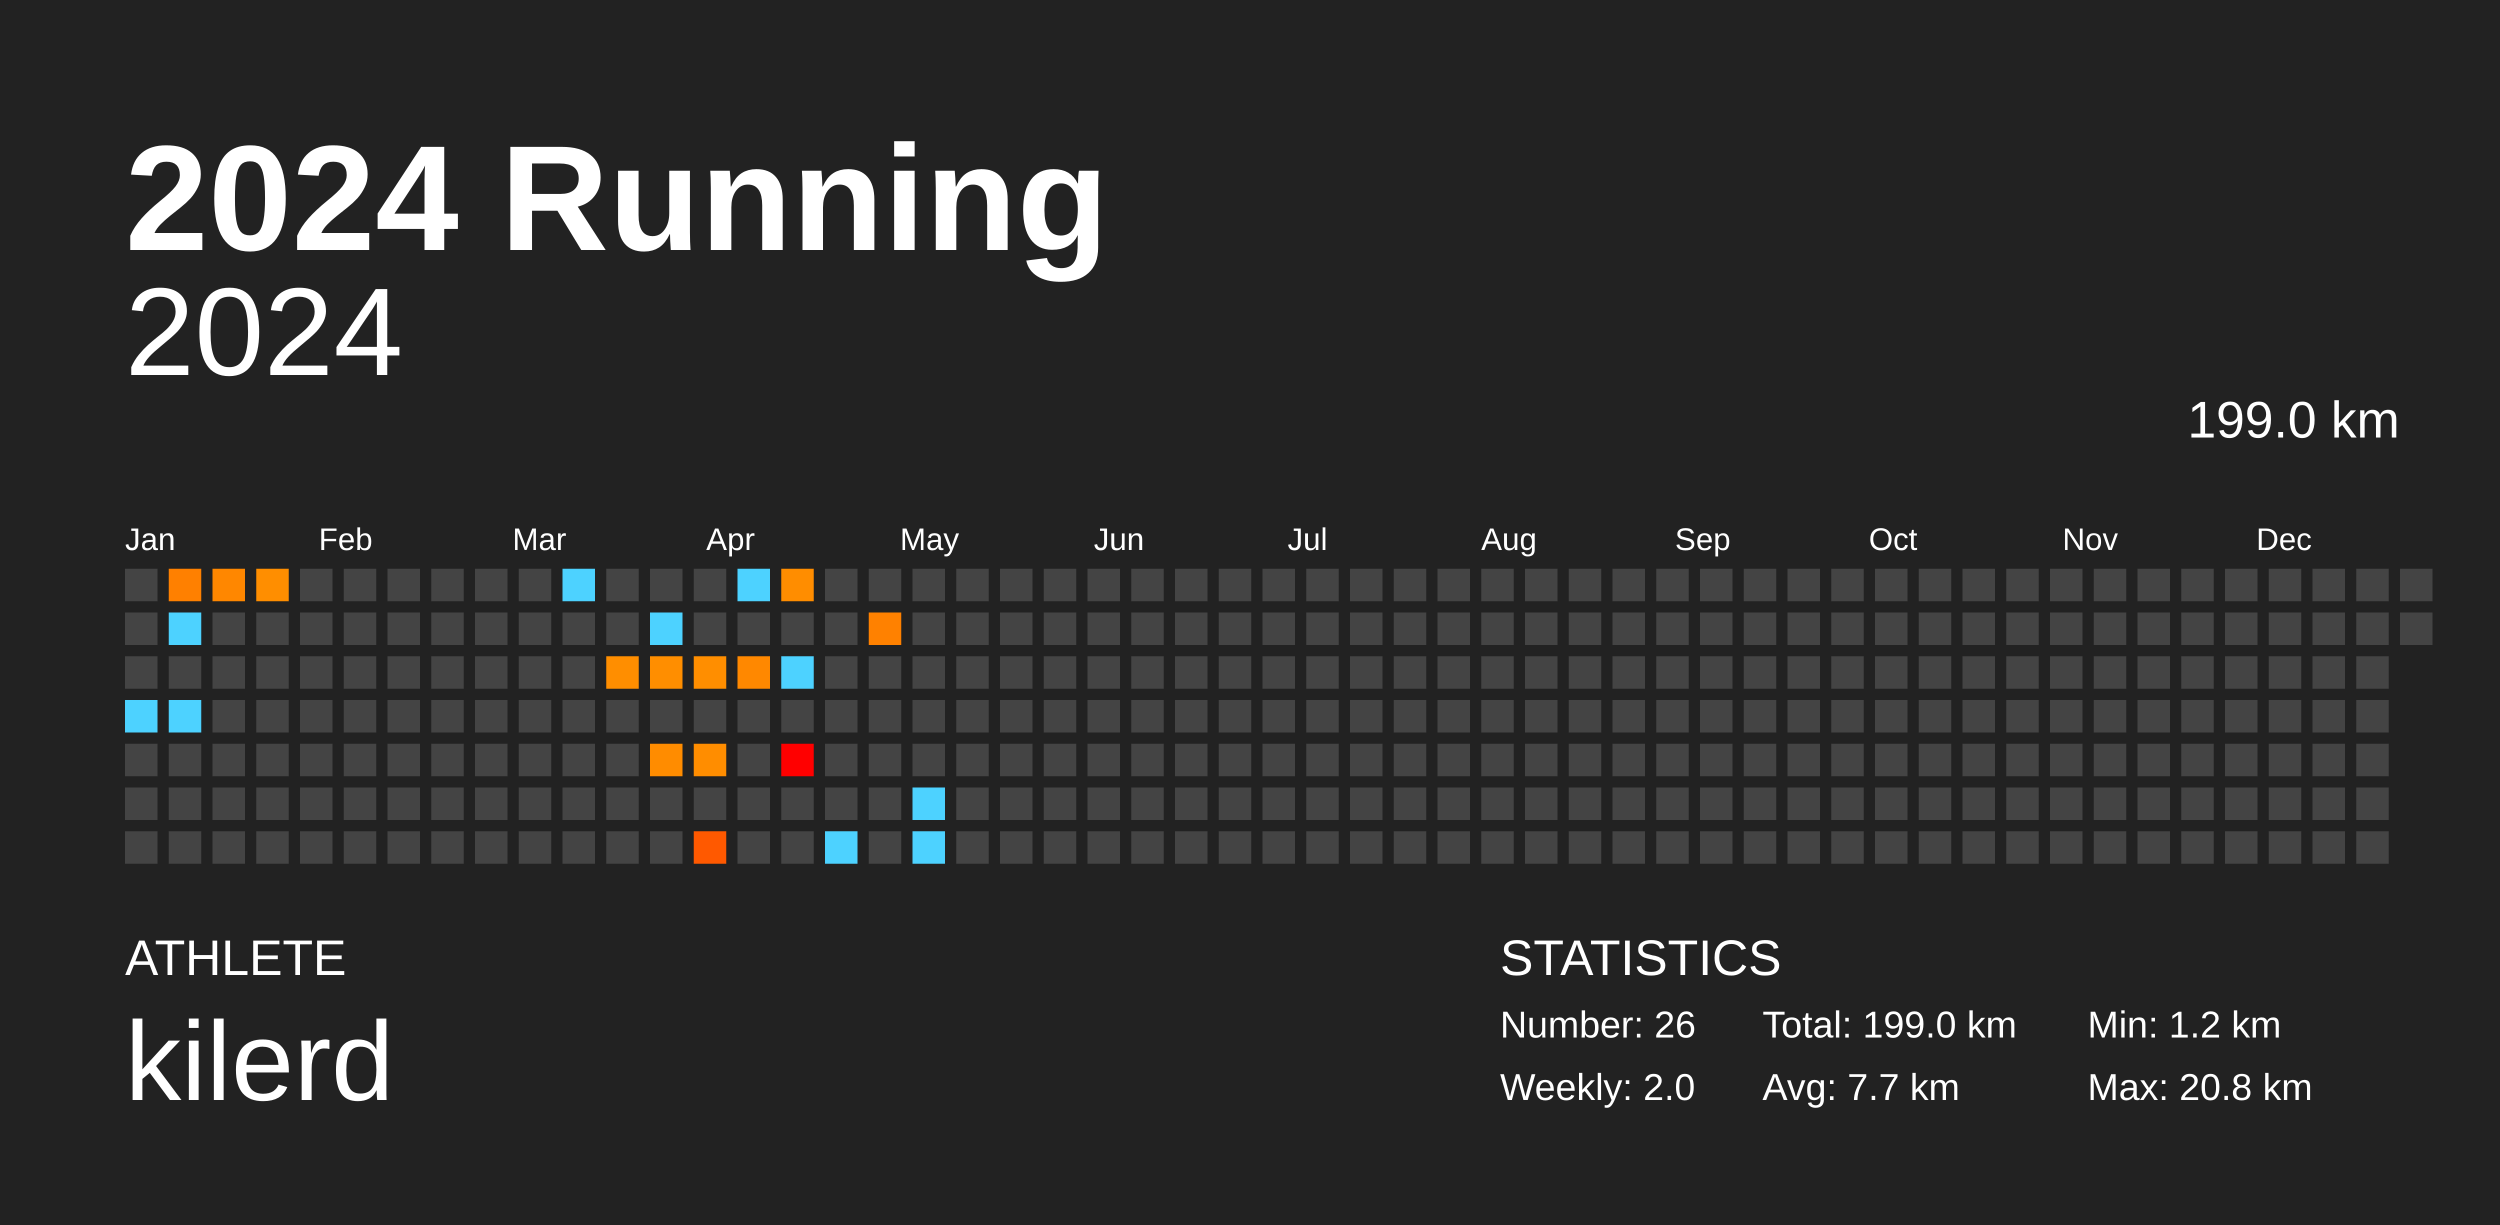
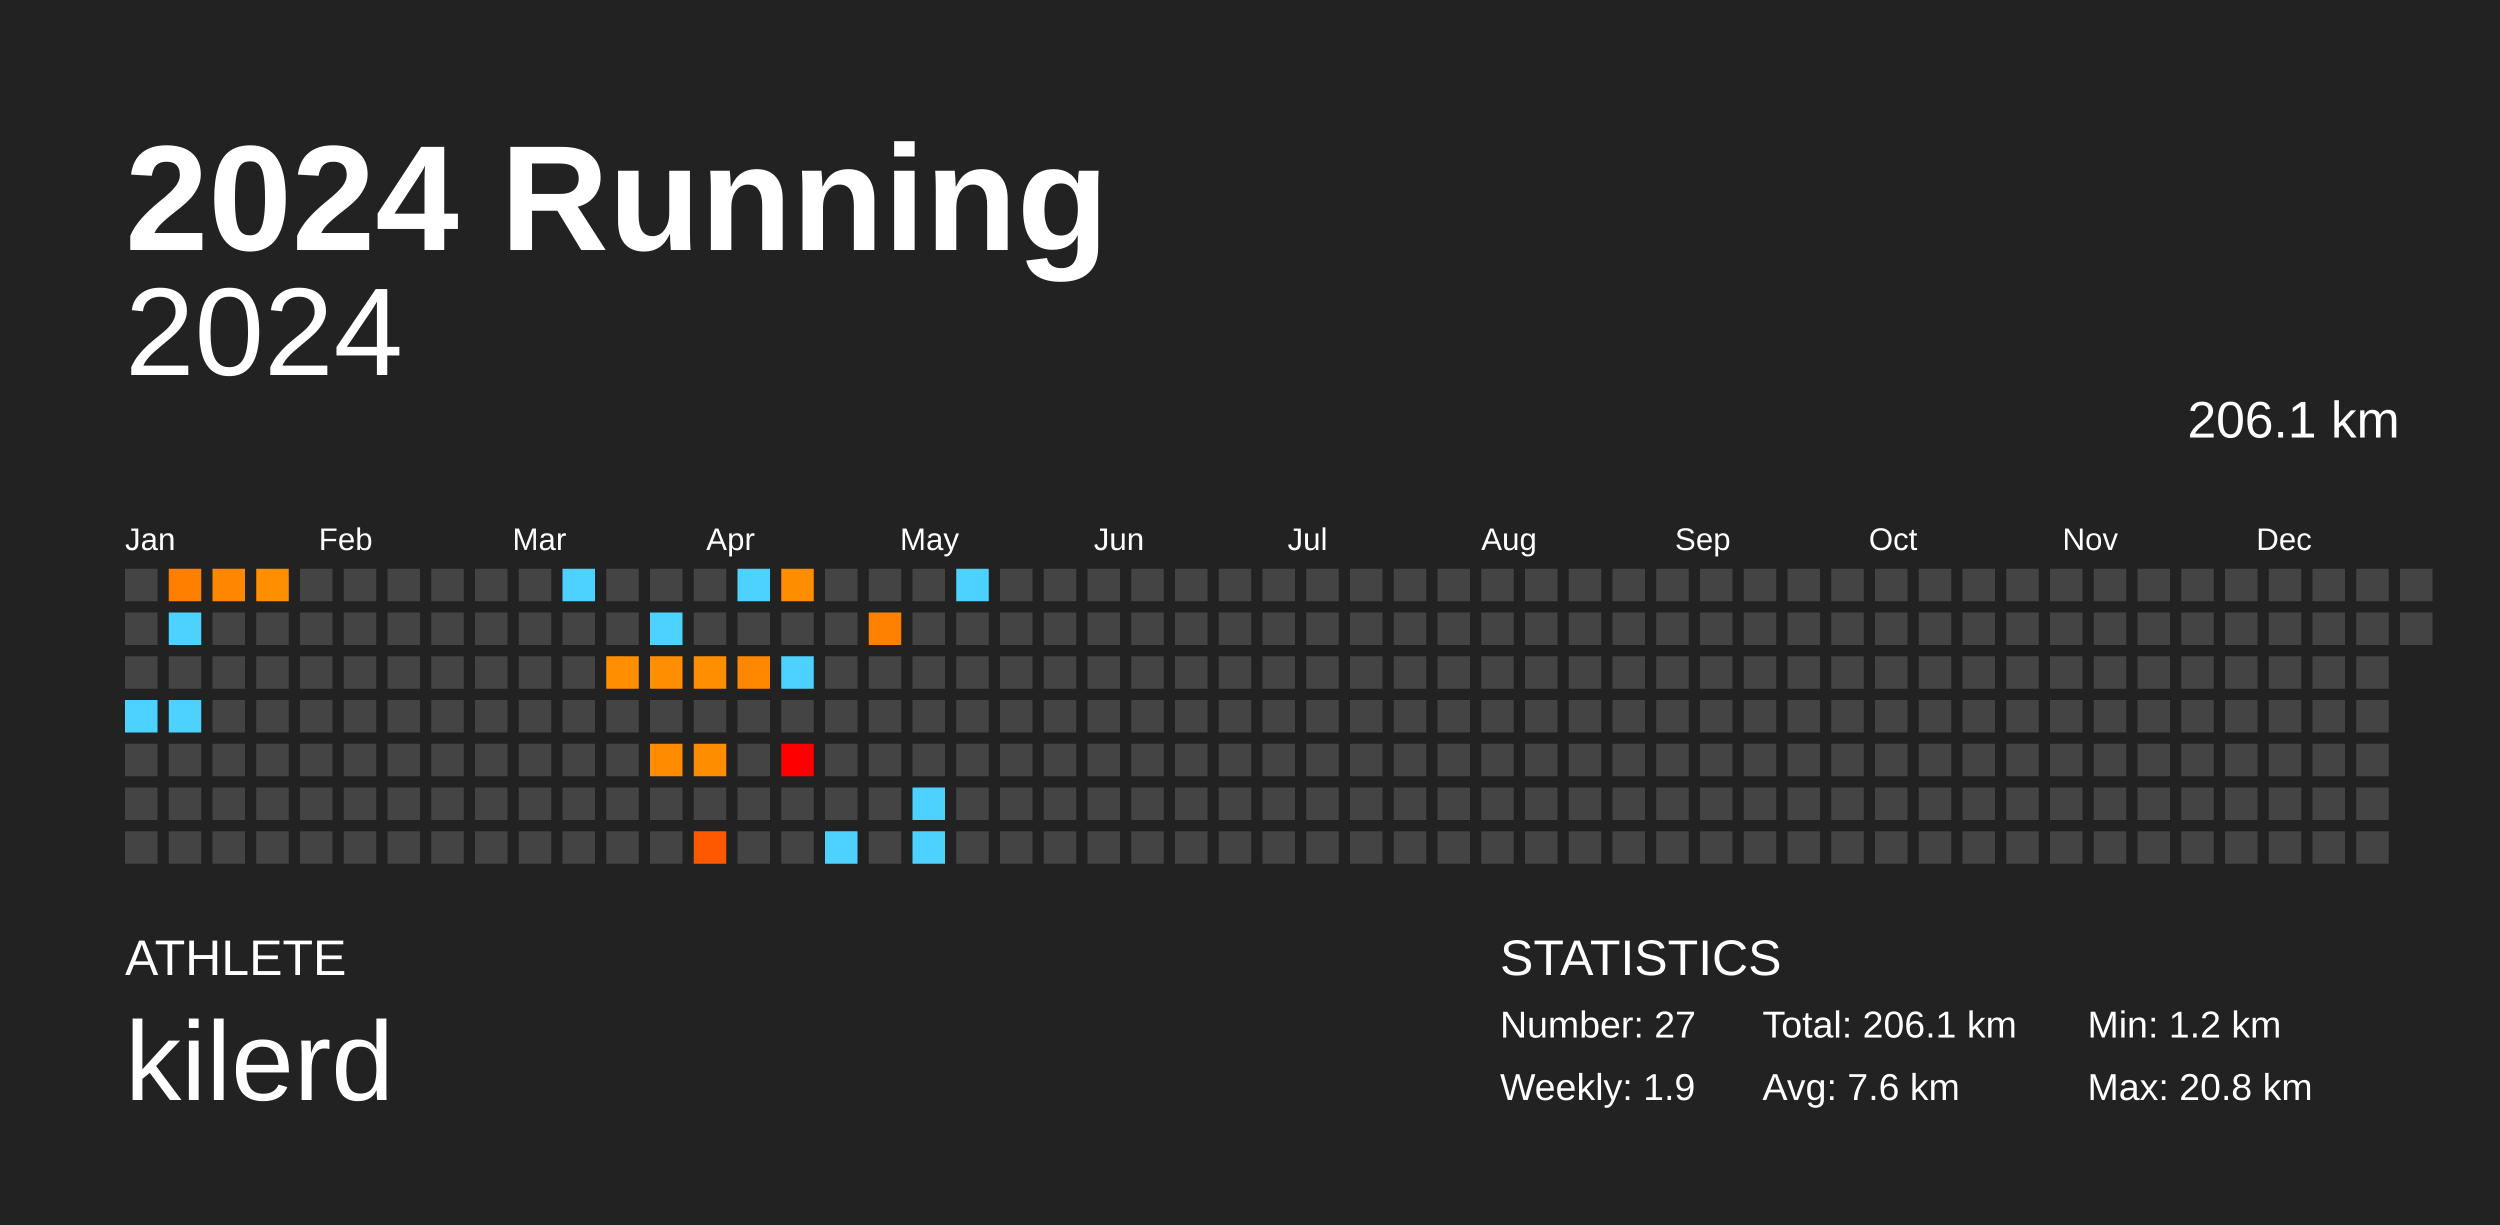
<svg xmlns="http://www.w3.org/2000/svg" baseProfile="full" height="98mm" version="1.1" viewBox="0,0,200,98" width="200mm">
  <defs />
  <rect fill="#222222" height="98" width="200" x="0" y="0" />
  <text fill="#FFFFFF" style="font-size:12px; font-family:Arial; font-weight:bold;" x="10" y="20">2024 Running</text>
  <text fill="#FFFFFF" style="font-size:4px; font-family:Arial" x="10" y="78">ATHLETE</text>
  <text fill="#FFFFFF" style="font-size:9px; font-family:Arial" x="10" y="88">kilerd</text>
  <text fill="#FFFFFF" style="font-size:4px; font-family:Arial" x="120" y="78">STATISTICS</text>
-   <text fill="#FFFFFF" style="font-size:3px; font-family:Arial" x="120" y="83">Number: 26</text>
-   <text fill="#FFFFFF" style="font-size:3px; font-family:Arial" x="120" y="88">Weekly: 2.0</text>
-   <text fill="#FFFFFF" style="font-size:3px; font-family:Arial" x="141" y="83">Total: 199.0 km</text>
-   <text fill="#FFFFFF" style="font-size:3px; font-family:Arial" x="141" y="88">Avg: 7.7 km</text>
+   <text fill="#FFFFFF" style="font-size:3px; font-family:Arial" x="120" y="83">Number: 27</text>
+   <text fill="#FFFFFF" style="font-size:3px; font-family:Arial" x="120" y="88">Weekly: 1.9</text>
+   <text fill="#FFFFFF" style="font-size:3px; font-family:Arial" x="141" y="83">Total: 206.1 km</text>
+   <text fill="#FFFFFF" style="font-size:3px; font-family:Arial" x="141" y="88">Avg: 7.6 km</text>
  <text fill="#FFFFFF" style="font-size:3px; font-family:Arial" x="167" y="83">Min: 1.2 km</text>
  <text fill="#FFFFFF" style="font-size:3px; font-family:Arial" x="167" y="88">Max: 20.8 km</text>
  <text alignment-baseline="hanging" fill="#FFFFFF" style="font-size:10.0px; font-family:Arial;" x="10" y="30">2024</text>
-   <text alignment-baseline="hanging" fill="#FFFFFF" style="font-size:4.125px; font-family:Arial;" x="175" y="35">199.0 km</text>
+   <text alignment-baseline="hanging" fill="#FFFFFF" style="font-size:4.125px; font-family:Arial;" x="175" y="35">206.1 km</text>
  <text fill="#FFFFFF" style="font-size:2.5px; font-family:Arial" x="10.0" y="44">Jan</text>
  <text fill="#FFFFFF" style="font-size:2.5px; font-family:Arial" x="25.5" y="44">Feb</text>
  <text fill="#FFFFFF" style="font-size:2.5px; font-family:Arial" x="41.0" y="44">Mar</text>
  <text fill="#FFFFFF" style="font-size:2.5px; font-family:Arial" x="56.5" y="44">Apr</text>
  <text fill="#FFFFFF" style="font-size:2.5px; font-family:Arial" x="72.0" y="44">May</text>
  <text fill="#FFFFFF" style="font-size:2.5px; font-family:Arial" x="87.5" y="44">Jun</text>
  <text fill="#FFFFFF" style="font-size:2.5px; font-family:Arial" x="103.0" y="44">Jul</text>
  <text fill="#FFFFFF" style="font-size:2.5px; font-family:Arial" x="118.5" y="44">Aug</text>
  <text fill="#FFFFFF" style="font-size:2.5px; font-family:Arial" x="134.0" y="44">Sep</text>
  <text fill="#FFFFFF" style="font-size:2.5px; font-family:Arial" x="149.5" y="44">Oct</text>
  <text fill="#FFFFFF" style="font-size:2.5px; font-family:Arial" x="165.0" y="44">Nov</text>
  <text fill="#FFFFFF" style="font-size:2.5px; font-family:Arial" x="180.5" y="44">Dec</text>
  <rect fill="#444444" height="2.6" width="2.6" x="10.0" y="45.5" />
  <rect fill="#444444" height="2.6" width="2.6" x="10.0" y="49.0" />
  <rect fill="#444444" height="2.6" width="2.6" x="10.0" y="52.5" />
  <rect fill="#4dd2ff" height="2.6" width="2.6" x="10.0" y="56.0" />
  <rect fill="#444444" height="2.6" width="2.6" x="10.0" y="59.5" />
  <rect fill="#444444" height="2.6" width="2.6" x="10.0" y="63.0" />
  <rect fill="#444444" height="2.6" width="2.6" x="10.0" y="66.5" />
  <rect fill="#ff8000" height="2.6" width="2.6" x="13.5" y="45.5" />
  <rect fill="#4dd2ff" height="2.6" width="2.6" x="13.5" y="49.0" />
  <rect fill="#444444" height="2.6" width="2.6" x="13.5" y="52.5" />
  <rect fill="#4dd2ff" height="2.6" width="2.6" x="13.5" y="56.0" />
  <rect fill="#444444" height="2.6" width="2.6" x="13.5" y="59.5" />
  <rect fill="#444444" height="2.6" width="2.6" x="13.5" y="63.0" />
  <rect fill="#444444" height="2.6" width="2.6" x="13.5" y="66.5" />
  <rect fill="#ff8700" height="2.6" width="2.6" x="17.0" y="45.5" />
  <rect fill="#444444" height="2.6" width="2.6" x="17.0" y="49.0" />
  <rect fill="#444444" height="2.6" width="2.6" x="17.0" y="52.5" />
  <rect fill="#444444" height="2.6" width="2.6" x="17.0" y="56.0" />
  <rect fill="#444444" height="2.6" width="2.6" x="17.0" y="59.5" />
  <rect fill="#444444" height="2.6" width="2.6" x="17.0" y="63.0" />
  <rect fill="#444444" height="2.6" width="2.6" x="17.0" y="66.5" />
  <rect fill="#ff8e00" height="2.6" width="2.6" x="20.5" y="45.5" />
  <rect fill="#444444" height="2.6" width="2.6" x="20.5" y="49.0" />
  <rect fill="#444444" height="2.6" width="2.6" x="20.5" y="52.5" />
  <rect fill="#444444" height="2.6" width="2.6" x="20.5" y="56.0" />
  <rect fill="#444444" height="2.6" width="2.6" x="20.5" y="59.5" />
  <rect fill="#444444" height="2.6" width="2.6" x="20.5" y="63.0" />
  <rect fill="#444444" height="2.6" width="2.6" x="20.5" y="66.5" />
  <rect fill="#444444" height="2.6" width="2.6" x="24.0" y="45.5" />
  <rect fill="#444444" height="2.6" width="2.6" x="24.0" y="49.0" />
  <rect fill="#444444" height="2.6" width="2.6" x="24.0" y="52.5" />
  <rect fill="#444444" height="2.6" width="2.6" x="24.0" y="56.0" />
  <rect fill="#444444" height="2.6" width="2.6" x="24.0" y="59.5" />
  <rect fill="#444444" height="2.6" width="2.6" x="24.0" y="63.0" />
  <rect fill="#444444" height="2.6" width="2.6" x="24.0" y="66.5" />
  <rect fill="#444444" height="2.6" width="2.6" x="27.5" y="45.5" />
  <rect fill="#444444" height="2.6" width="2.6" x="27.5" y="49.0" />
  <rect fill="#444444" height="2.6" width="2.6" x="27.5" y="52.5" />
  <rect fill="#444444" height="2.6" width="2.6" x="27.5" y="56.0" />
  <rect fill="#444444" height="2.6" width="2.6" x="27.5" y="59.5" />
  <rect fill="#444444" height="2.6" width="2.6" x="27.5" y="63.0" />
  <rect fill="#444444" height="2.6" width="2.6" x="27.5" y="66.5" />
  <rect fill="#444444" height="2.6" width="2.6" x="31.0" y="45.5" />
  <rect fill="#444444" height="2.6" width="2.6" x="31.0" y="49.0" />
  <rect fill="#444444" height="2.6" width="2.6" x="31.0" y="52.5" />
  <rect fill="#444444" height="2.6" width="2.6" x="31.0" y="56.0" />
  <rect fill="#444444" height="2.6" width="2.6" x="31.0" y="59.5" />
  <rect fill="#444444" height="2.6" width="2.6" x="31.0" y="63.0" />
  <rect fill="#444444" height="2.6" width="2.6" x="31.0" y="66.5" />
  <rect fill="#444444" height="2.6" width="2.6" x="34.5" y="45.5" />
  <rect fill="#444444" height="2.6" width="2.6" x="34.5" y="49.0" />
  <rect fill="#444444" height="2.6" width="2.6" x="34.5" y="52.5" />
  <rect fill="#444444" height="2.6" width="2.6" x="34.5" y="56.0" />
  <rect fill="#444444" height="2.6" width="2.6" x="34.5" y="59.5" />
  <rect fill="#444444" height="2.6" width="2.6" x="34.5" y="63.0" />
  <rect fill="#444444" height="2.6" width="2.6" x="34.5" y="66.5" />
  <rect fill="#444444" height="2.6" width="2.6" x="38.0" y="45.5" />
  <rect fill="#444444" height="2.6" width="2.6" x="38.0" y="49.0" />
  <rect fill="#444444" height="2.6" width="2.6" x="38.0" y="52.5" />
  <rect fill="#444444" height="2.6" width="2.6" x="38.0" y="56.0" />
  <rect fill="#444444" height="2.6" width="2.6" x="38.0" y="59.5" />
  <rect fill="#444444" height="2.6" width="2.6" x="38.0" y="63.0" />
  <rect fill="#444444" height="2.6" width="2.6" x="38.0" y="66.5" />
  <rect fill="#444444" height="2.6" width="2.6" x="41.5" y="45.5" />
  <rect fill="#444444" height="2.6" width="2.6" x="41.5" y="49.0" />
  <rect fill="#444444" height="2.6" width="2.6" x="41.5" y="52.5" />
  <rect fill="#444444" height="2.6" width="2.6" x="41.5" y="56.0" />
  <rect fill="#444444" height="2.6" width="2.6" x="41.5" y="59.5" />
  <rect fill="#444444" height="2.6" width="2.6" x="41.5" y="63.0" />
  <rect fill="#444444" height="2.6" width="2.6" x="41.5" y="66.5" />
  <rect fill="#4dd2ff" height="2.6" width="2.6" x="45.0" y="45.5" />
  <rect fill="#444444" height="2.6" width="2.6" x="45.0" y="49.0" />
  <rect fill="#444444" height="2.6" width="2.6" x="45.0" y="52.5" />
  <rect fill="#444444" height="2.6" width="2.6" x="45.0" y="56.0" />
  <rect fill="#444444" height="2.6" width="2.6" x="45.0" y="59.5" />
  <rect fill="#444444" height="2.6" width="2.6" x="45.0" y="63.0" />
  <rect fill="#444444" height="2.6" width="2.6" x="45.0" y="66.5" />
  <rect fill="#444444" height="2.6" width="2.6" x="48.5" y="45.5" />
  <rect fill="#444444" height="2.6" width="2.6" x="48.5" y="49.0" />
  <rect fill="#ff8e00" height="2.6" width="2.6" x="48.5" y="52.5" />
  <rect fill="#444444" height="2.6" width="2.6" x="48.5" y="56.0" />
  <rect fill="#444444" height="2.6" width="2.6" x="48.5" y="59.5" />
  <rect fill="#444444" height="2.6" width="2.6" x="48.5" y="63.0" />
  <rect fill="#444444" height="2.6" width="2.6" x="48.5" y="66.5" />
  <rect fill="#444444" height="2.6" width="2.6" x="52.0" y="45.5" />
  <rect fill="#4dd2ff" height="2.6" width="2.6" x="52.0" y="49.0" />
  <rect fill="#ff8e00" height="2.6" width="2.6" x="52.0" y="52.5" />
  <rect fill="#444444" height="2.6" width="2.6" x="52.0" y="56.0" />
  <rect fill="#ff8c00" height="2.6" width="2.6" x="52.0" y="59.5" />
  <rect fill="#444444" height="2.6" width="2.6" x="52.0" y="63.0" />
  <rect fill="#444444" height="2.6" width="2.6" x="52.0" y="66.5" />
  <rect fill="#444444" height="2.6" width="2.6" x="55.5" y="45.5" />
  <rect fill="#444444" height="2.6" width="2.6" x="55.5" y="49.0" />
  <rect fill="#ff8e00" height="2.6" width="2.6" x="55.5" y="52.5" />
  <rect fill="#444444" height="2.6" width="2.6" x="55.5" y="56.0" />
  <rect fill="#ff8d00" height="2.6" width="2.6" x="55.5" y="59.5" />
  <rect fill="#444444" height="2.6" width="2.6" x="55.5" y="63.0" />
  <rect fill="#ff5900" height="2.6" width="2.6" x="55.5" y="66.5" />
  <rect fill="#4dd2ff" height="2.6" width="2.6" x="59.0" y="45.5" />
  <rect fill="#444444" height="2.6" width="2.6" x="59.0" y="49.0" />
  <rect fill="#ff8800" height="2.6" width="2.6" x="59.0" y="52.5" />
  <rect fill="#444444" height="2.6" width="2.6" x="59.0" y="56.0" />
  <rect fill="#444444" height="2.6" width="2.6" x="59.0" y="59.5" />
  <rect fill="#444444" height="2.6" width="2.6" x="59.0" y="63.0" />
  <rect fill="#444444" height="2.6" width="2.6" x="59.0" y="66.5" />
  <rect fill="#ff8d00" height="2.6" width="2.6" x="62.5" y="45.5" />
  <rect fill="#444444" height="2.6" width="2.6" x="62.5" y="49.0" />
  <rect fill="#4dd2ff" height="2.6" width="2.6" x="62.5" y="52.5" />
  <rect fill="#444444" height="2.6" width="2.6" x="62.5" y="56.0" />
  <rect fill="red" height="2.6" width="2.6" x="62.5" y="59.5" />
  <rect fill="#444444" height="2.6" width="2.6" x="62.5" y="63.0" />
  <rect fill="#444444" height="2.6" width="2.6" x="62.5" y="66.5" />
  <rect fill="#444444" height="2.6" width="2.6" x="66.0" y="45.5" />
  <rect fill="#444444" height="2.6" width="2.6" x="66.0" y="49.0" />
  <rect fill="#444444" height="2.6" width="2.6" x="66.0" y="52.5" />
  <rect fill="#444444" height="2.6" width="2.6" x="66.0" y="56.0" />
  <rect fill="#444444" height="2.6" width="2.6" x="66.0" y="59.5" />
  <rect fill="#444444" height="2.6" width="2.6" x="66.0" y="63.0" />
  <rect fill="#4dd2ff" height="2.6" width="2.6" x="66.0" y="66.5" />
  <rect fill="#444444" height="2.6" width="2.6" x="69.5" y="45.5" />
  <rect fill="#ff8100" height="2.6" width="2.6" x="69.5" y="49.0" />
  <rect fill="#444444" height="2.6" width="2.6" x="69.5" y="52.5" />
  <rect fill="#444444" height="2.6" width="2.6" x="69.5" y="56.0" />
  <rect fill="#444444" height="2.6" width="2.6" x="69.5" y="59.5" />
  <rect fill="#444444" height="2.6" width="2.6" x="69.5" y="63.0" />
  <rect fill="#444444" height="2.6" width="2.6" x="69.5" y="66.5" />
  <rect fill="#444444" height="2.6" width="2.6" x="73.0" y="45.5" />
  <rect fill="#444444" height="2.6" width="2.6" x="73.0" y="49.0" />
  <rect fill="#444444" height="2.6" width="2.6" x="73.0" y="52.5" />
  <rect fill="#444444" height="2.6" width="2.6" x="73.0" y="56.0" />
  <rect fill="#444444" height="2.6" width="2.6" x="73.0" y="59.5" />
  <rect fill="#4dd2ff" height="2.6" width="2.6" x="73.0" y="63.0" />
  <rect fill="#4dd2ff" height="2.6" width="2.6" x="73.0" y="66.5" />
-   <rect fill="#444444" height="2.6" width="2.6" x="76.5" y="45.5" />
+   <rect fill="#4dd2ff" height="2.6" width="2.6" x="76.5" y="45.5" />
  <rect fill="#444444" height="2.6" width="2.6" x="76.5" y="49.0" />
  <rect fill="#444444" height="2.6" width="2.6" x="76.5" y="52.5" />
  <rect fill="#444444" height="2.6" width="2.6" x="76.5" y="56.0" />
  <rect fill="#444444" height="2.6" width="2.6" x="76.5" y="59.5" />
  <rect fill="#444444" height="2.6" width="2.6" x="76.5" y="63.0" />
  <rect fill="#444444" height="2.6" width="2.6" x="76.5" y="66.5" />
  <rect fill="#444444" height="2.6" width="2.6" x="80.0" y="45.5" />
  <rect fill="#444444" height="2.6" width="2.6" x="80.0" y="49.0" />
  <rect fill="#444444" height="2.6" width="2.6" x="80.0" y="52.5" />
  <rect fill="#444444" height="2.6" width="2.6" x="80.0" y="56.0" />
  <rect fill="#444444" height="2.6" width="2.6" x="80.0" y="59.5" />
  <rect fill="#444444" height="2.6" width="2.6" x="80.0" y="63.0" />
  <rect fill="#444444" height="2.6" width="2.6" x="80.0" y="66.5" />
  <rect fill="#444444" height="2.6" width="2.6" x="83.5" y="45.5" />
  <rect fill="#444444" height="2.6" width="2.6" x="83.5" y="49.0" />
  <rect fill="#444444" height="2.6" width="2.6" x="83.5" y="52.5" />
  <rect fill="#444444" height="2.6" width="2.6" x="83.5" y="56.0" />
  <rect fill="#444444" height="2.6" width="2.6" x="83.5" y="59.5" />
  <rect fill="#444444" height="2.6" width="2.6" x="83.5" y="63.0" />
  <rect fill="#444444" height="2.6" width="2.6" x="83.5" y="66.5" />
  <rect fill="#444444" height="2.6" width="2.6" x="87.0" y="45.5" />
  <rect fill="#444444" height="2.6" width="2.6" x="87.0" y="49.0" />
  <rect fill="#444444" height="2.6" width="2.6" x="87.0" y="52.5" />
  <rect fill="#444444" height="2.6" width="2.6" x="87.0" y="56.0" />
  <rect fill="#444444" height="2.6" width="2.6" x="87.0" y="59.5" />
  <rect fill="#444444" height="2.6" width="2.6" x="87.0" y="63.0" />
  <rect fill="#444444" height="2.6" width="2.6" x="87.0" y="66.5" />
  <rect fill="#444444" height="2.6" width="2.6" x="90.5" y="45.5" />
  <rect fill="#444444" height="2.6" width="2.6" x="90.5" y="49.0" />
  <rect fill="#444444" height="2.6" width="2.6" x="90.5" y="52.5" />
  <rect fill="#444444" height="2.6" width="2.6" x="90.5" y="56.0" />
  <rect fill="#444444" height="2.6" width="2.6" x="90.5" y="59.5" />
  <rect fill="#444444" height="2.6" width="2.6" x="90.5" y="63.0" />
  <rect fill="#444444" height="2.6" width="2.6" x="90.5" y="66.5" />
  <rect fill="#444444" height="2.6" width="2.6" x="94.0" y="45.5" />
  <rect fill="#444444" height="2.6" width="2.6" x="94.0" y="49.0" />
  <rect fill="#444444" height="2.6" width="2.6" x="94.0" y="52.5" />
  <rect fill="#444444" height="2.6" width="2.6" x="94.0" y="56.0" />
  <rect fill="#444444" height="2.6" width="2.6" x="94.0" y="59.5" />
  <rect fill="#444444" height="2.6" width="2.6" x="94.0" y="63.0" />
  <rect fill="#444444" height="2.6" width="2.6" x="94.0" y="66.5" />
  <rect fill="#444444" height="2.6" width="2.6" x="97.5" y="45.5" />
  <rect fill="#444444" height="2.6" width="2.6" x="97.5" y="49.0" />
  <rect fill="#444444" height="2.6" width="2.6" x="97.5" y="52.5" />
  <rect fill="#444444" height="2.6" width="2.6" x="97.5" y="56.0" />
  <rect fill="#444444" height="2.6" width="2.6" x="97.5" y="59.5" />
  <rect fill="#444444" height="2.6" width="2.6" x="97.5" y="63.0" />
  <rect fill="#444444" height="2.6" width="2.6" x="97.5" y="66.5" />
  <rect fill="#444444" height="2.6" width="2.6" x="101.0" y="45.5" />
  <rect fill="#444444" height="2.6" width="2.6" x="101.0" y="49.0" />
  <rect fill="#444444" height="2.6" width="2.6" x="101.0" y="52.5" />
  <rect fill="#444444" height="2.6" width="2.6" x="101.0" y="56.0" />
  <rect fill="#444444" height="2.6" width="2.6" x="101.0" y="59.5" />
  <rect fill="#444444" height="2.6" width="2.6" x="101.0" y="63.0" />
  <rect fill="#444444" height="2.6" width="2.6" x="101.0" y="66.5" />
  <rect fill="#444444" height="2.6" width="2.6" x="104.5" y="45.5" />
  <rect fill="#444444" height="2.6" width="2.6" x="104.5" y="49.0" />
  <rect fill="#444444" height="2.6" width="2.6" x="104.5" y="52.5" />
  <rect fill="#444444" height="2.6" width="2.6" x="104.5" y="56.0" />
  <rect fill="#444444" height="2.6" width="2.6" x="104.5" y="59.5" />
  <rect fill="#444444" height="2.6" width="2.6" x="104.5" y="63.0" />
  <rect fill="#444444" height="2.6" width="2.6" x="104.5" y="66.5" />
  <rect fill="#444444" height="2.6" width="2.6" x="108.0" y="45.5" />
  <rect fill="#444444" height="2.6" width="2.6" x="108.0" y="49.0" />
  <rect fill="#444444" height="2.6" width="2.6" x="108.0" y="52.5" />
  <rect fill="#444444" height="2.6" width="2.6" x="108.0" y="56.0" />
  <rect fill="#444444" height="2.6" width="2.6" x="108.0" y="59.5" />
  <rect fill="#444444" height="2.6" width="2.6" x="108.0" y="63.0" />
  <rect fill="#444444" height="2.6" width="2.6" x="108.0" y="66.5" />
  <rect fill="#444444" height="2.6" width="2.6" x="111.5" y="45.5" />
  <rect fill="#444444" height="2.6" width="2.6" x="111.5" y="49.0" />
  <rect fill="#444444" height="2.6" width="2.6" x="111.5" y="52.5" />
  <rect fill="#444444" height="2.6" width="2.6" x="111.5" y="56.0" />
  <rect fill="#444444" height="2.6" width="2.6" x="111.5" y="59.5" />
  <rect fill="#444444" height="2.6" width="2.6" x="111.5" y="63.0" />
  <rect fill="#444444" height="2.6" width="2.6" x="111.5" y="66.5" />
  <rect fill="#444444" height="2.6" width="2.6" x="115.0" y="45.5" />
  <rect fill="#444444" height="2.6" width="2.6" x="115.0" y="49.0" />
  <rect fill="#444444" height="2.6" width="2.6" x="115.0" y="52.5" />
  <rect fill="#444444" height="2.6" width="2.6" x="115.0" y="56.0" />
  <rect fill="#444444" height="2.6" width="2.6" x="115.0" y="59.5" />
  <rect fill="#444444" height="2.6" width="2.6" x="115.0" y="63.0" />
  <rect fill="#444444" height="2.6" width="2.6" x="115.0" y="66.5" />
  <rect fill="#444444" height="2.6" width="2.6" x="118.5" y="45.5" />
  <rect fill="#444444" height="2.6" width="2.6" x="118.5" y="49.0" />
  <rect fill="#444444" height="2.6" width="2.6" x="118.5" y="52.5" />
  <rect fill="#444444" height="2.6" width="2.6" x="118.5" y="56.0" />
  <rect fill="#444444" height="2.6" width="2.6" x="118.5" y="59.5" />
  <rect fill="#444444" height="2.6" width="2.6" x="118.5" y="63.0" />
  <rect fill="#444444" height="2.6" width="2.6" x="118.5" y="66.5" />
  <rect fill="#444444" height="2.6" width="2.6" x="122.0" y="45.5" />
  <rect fill="#444444" height="2.6" width="2.6" x="122.0" y="49.0" />
  <rect fill="#444444" height="2.6" width="2.6" x="122.0" y="52.5" />
  <rect fill="#444444" height="2.6" width="2.6" x="122.0" y="56.0" />
  <rect fill="#444444" height="2.6" width="2.6" x="122.0" y="59.5" />
  <rect fill="#444444" height="2.6" width="2.6" x="122.0" y="63.0" />
  <rect fill="#444444" height="2.6" width="2.6" x="122.0" y="66.5" />
  <rect fill="#444444" height="2.6" width="2.6" x="125.5" y="45.5" />
  <rect fill="#444444" height="2.6" width="2.6" x="125.5" y="49.0" />
  <rect fill="#444444" height="2.6" width="2.6" x="125.5" y="52.5" />
  <rect fill="#444444" height="2.6" width="2.6" x="125.5" y="56.0" />
  <rect fill="#444444" height="2.6" width="2.6" x="125.5" y="59.5" />
  <rect fill="#444444" height="2.6" width="2.6" x="125.5" y="63.0" />
  <rect fill="#444444" height="2.6" width="2.6" x="125.5" y="66.5" />
  <rect fill="#444444" height="2.6" width="2.6" x="129.0" y="45.5" />
  <rect fill="#444444" height="2.6" width="2.6" x="129.0" y="49.0" />
  <rect fill="#444444" height="2.6" width="2.6" x="129.0" y="52.5" />
  <rect fill="#444444" height="2.6" width="2.6" x="129.0" y="56.0" />
  <rect fill="#444444" height="2.6" width="2.6" x="129.0" y="59.5" />
  <rect fill="#444444" height="2.6" width="2.6" x="129.0" y="63.0" />
  <rect fill="#444444" height="2.6" width="2.6" x="129.0" y="66.5" />
  <rect fill="#444444" height="2.6" width="2.6" x="132.5" y="45.5" />
  <rect fill="#444444" height="2.6" width="2.6" x="132.5" y="49.0" />
  <rect fill="#444444" height="2.6" width="2.6" x="132.5" y="52.5" />
  <rect fill="#444444" height="2.6" width="2.6" x="132.5" y="56.0" />
  <rect fill="#444444" height="2.6" width="2.6" x="132.5" y="59.5" />
  <rect fill="#444444" height="2.6" width="2.6" x="132.5" y="63.0" />
  <rect fill="#444444" height="2.6" width="2.6" x="132.5" y="66.5" />
  <rect fill="#444444" height="2.6" width="2.6" x="136.0" y="45.5" />
  <rect fill="#444444" height="2.6" width="2.6" x="136.0" y="49.0" />
  <rect fill="#444444" height="2.6" width="2.6" x="136.0" y="52.5" />
  <rect fill="#444444" height="2.6" width="2.6" x="136.0" y="56.0" />
  <rect fill="#444444" height="2.6" width="2.6" x="136.0" y="59.5" />
  <rect fill="#444444" height="2.6" width="2.6" x="136.0" y="63.0" />
  <rect fill="#444444" height="2.6" width="2.6" x="136.0" y="66.5" />
  <rect fill="#444444" height="2.6" width="2.6" x="139.5" y="45.5" />
  <rect fill="#444444" height="2.6" width="2.6" x="139.5" y="49.0" />
  <rect fill="#444444" height="2.6" width="2.6" x="139.5" y="52.5" />
  <rect fill="#444444" height="2.6" width="2.6" x="139.5" y="56.0" />
  <rect fill="#444444" height="2.6" width="2.6" x="139.5" y="59.5" />
  <rect fill="#444444" height="2.6" width="2.6" x="139.5" y="63.0" />
  <rect fill="#444444" height="2.6" width="2.6" x="139.5" y="66.5" />
  <rect fill="#444444" height="2.6" width="2.6" x="143.0" y="45.5" />
  <rect fill="#444444" height="2.6" width="2.6" x="143.0" y="49.0" />
  <rect fill="#444444" height="2.6" width="2.6" x="143.0" y="52.5" />
  <rect fill="#444444" height="2.6" width="2.6" x="143.0" y="56.0" />
  <rect fill="#444444" height="2.6" width="2.6" x="143.0" y="59.5" />
  <rect fill="#444444" height="2.6" width="2.6" x="143.0" y="63.0" />
  <rect fill="#444444" height="2.6" width="2.6" x="143.0" y="66.5" />
  <rect fill="#444444" height="2.6" width="2.6" x="146.5" y="45.5" />
  <rect fill="#444444" height="2.6" width="2.6" x="146.5" y="49.0" />
  <rect fill="#444444" height="2.6" width="2.6" x="146.5" y="52.5" />
  <rect fill="#444444" height="2.6" width="2.6" x="146.5" y="56.0" />
  <rect fill="#444444" height="2.6" width="2.6" x="146.5" y="59.5" />
  <rect fill="#444444" height="2.6" width="2.6" x="146.5" y="63.0" />
  <rect fill="#444444" height="2.6" width="2.6" x="146.5" y="66.5" />
  <rect fill="#444444" height="2.6" width="2.6" x="150.0" y="45.5" />
  <rect fill="#444444" height="2.6" width="2.6" x="150.0" y="49.0" />
  <rect fill="#444444" height="2.6" width="2.6" x="150.0" y="52.5" />
  <rect fill="#444444" height="2.6" width="2.6" x="150.0" y="56.0" />
  <rect fill="#444444" height="2.6" width="2.6" x="150.0" y="59.5" />
  <rect fill="#444444" height="2.6" width="2.6" x="150.0" y="63.0" />
  <rect fill="#444444" height="2.6" width="2.6" x="150.0" y="66.5" />
  <rect fill="#444444" height="2.6" width="2.6" x="153.5" y="45.5" />
  <rect fill="#444444" height="2.6" width="2.6" x="153.5" y="49.0" />
  <rect fill="#444444" height="2.6" width="2.6" x="153.5" y="52.5" />
  <rect fill="#444444" height="2.6" width="2.6" x="153.5" y="56.0" />
  <rect fill="#444444" height="2.6" width="2.6" x="153.5" y="59.5" />
  <rect fill="#444444" height="2.6" width="2.6" x="153.5" y="63.0" />
  <rect fill="#444444" height="2.6" width="2.6" x="153.5" y="66.5" />
  <rect fill="#444444" height="2.6" width="2.6" x="157.0" y="45.5" />
  <rect fill="#444444" height="2.6" width="2.6" x="157.0" y="49.0" />
  <rect fill="#444444" height="2.6" width="2.6" x="157.0" y="52.5" />
  <rect fill="#444444" height="2.6" width="2.6" x="157.0" y="56.0" />
  <rect fill="#444444" height="2.6" width="2.6" x="157.0" y="59.5" />
  <rect fill="#444444" height="2.6" width="2.6" x="157.0" y="63.0" />
  <rect fill="#444444" height="2.6" width="2.6" x="157.0" y="66.5" />
  <rect fill="#444444" height="2.6" width="2.6" x="160.5" y="45.5" />
  <rect fill="#444444" height="2.6" width="2.6" x="160.5" y="49.0" />
  <rect fill="#444444" height="2.6" width="2.6" x="160.5" y="52.5" />
  <rect fill="#444444" height="2.6" width="2.6" x="160.5" y="56.0" />
  <rect fill="#444444" height="2.6" width="2.6" x="160.5" y="59.5" />
  <rect fill="#444444" height="2.6" width="2.6" x="160.5" y="63.0" />
  <rect fill="#444444" height="2.6" width="2.6" x="160.5" y="66.5" />
  <rect fill="#444444" height="2.6" width="2.6" x="164.0" y="45.5" />
  <rect fill="#444444" height="2.6" width="2.6" x="164.0" y="49.0" />
  <rect fill="#444444" height="2.6" width="2.6" x="164.0" y="52.5" />
  <rect fill="#444444" height="2.6" width="2.6" x="164.0" y="56.0" />
  <rect fill="#444444" height="2.6" width="2.6" x="164.0" y="59.5" />
  <rect fill="#444444" height="2.6" width="2.6" x="164.0" y="63.0" />
  <rect fill="#444444" height="2.6" width="2.6" x="164.0" y="66.5" />
  <rect fill="#444444" height="2.6" width="2.6" x="167.5" y="45.5" />
  <rect fill="#444444" height="2.6" width="2.6" x="167.5" y="49.0" />
  <rect fill="#444444" height="2.6" width="2.6" x="167.5" y="52.5" />
  <rect fill="#444444" height="2.6" width="2.6" x="167.5" y="56.0" />
  <rect fill="#444444" height="2.6" width="2.6" x="167.5" y="59.5" />
  <rect fill="#444444" height="2.6" width="2.6" x="167.5" y="63.0" />
  <rect fill="#444444" height="2.6" width="2.6" x="167.5" y="66.5" />
  <rect fill="#444444" height="2.6" width="2.6" x="171.0" y="45.5" />
  <rect fill="#444444" height="2.6" width="2.6" x="171.0" y="49.0" />
  <rect fill="#444444" height="2.6" width="2.6" x="171.0" y="52.5" />
  <rect fill="#444444" height="2.6" width="2.6" x="171.0" y="56.0" />
  <rect fill="#444444" height="2.6" width="2.6" x="171.0" y="59.5" />
  <rect fill="#444444" height="2.6" width="2.6" x="171.0" y="63.0" />
  <rect fill="#444444" height="2.6" width="2.6" x="171.0" y="66.5" />
  <rect fill="#444444" height="2.6" width="2.6" x="174.5" y="45.5" />
  <rect fill="#444444" height="2.6" width="2.6" x="174.5" y="49.0" />
  <rect fill="#444444" height="2.6" width="2.6" x="174.5" y="52.5" />
  <rect fill="#444444" height="2.6" width="2.6" x="174.5" y="56.0" />
  <rect fill="#444444" height="2.6" width="2.6" x="174.5" y="59.5" />
  <rect fill="#444444" height="2.6" width="2.6" x="174.5" y="63.0" />
  <rect fill="#444444" height="2.6" width="2.6" x="174.5" y="66.5" />
  <rect fill="#444444" height="2.6" width="2.6" x="178.0" y="45.5" />
  <rect fill="#444444" height="2.6" width="2.6" x="178.0" y="49.0" />
  <rect fill="#444444" height="2.6" width="2.6" x="178.0" y="52.5" />
  <rect fill="#444444" height="2.6" width="2.6" x="178.0" y="56.0" />
  <rect fill="#444444" height="2.6" width="2.6" x="178.0" y="59.5" />
  <rect fill="#444444" height="2.6" width="2.6" x="178.0" y="63.0" />
  <rect fill="#444444" height="2.6" width="2.6" x="178.0" y="66.5" />
  <rect fill="#444444" height="2.6" width="2.6" x="181.5" y="45.5" />
  <rect fill="#444444" height="2.6" width="2.6" x="181.5" y="49.0" />
  <rect fill="#444444" height="2.6" width="2.6" x="181.5" y="52.5" />
  <rect fill="#444444" height="2.6" width="2.6" x="181.5" y="56.0" />
  <rect fill="#444444" height="2.6" width="2.6" x="181.5" y="59.5" />
  <rect fill="#444444" height="2.6" width="2.6" x="181.5" y="63.0" />
  <rect fill="#444444" height="2.6" width="2.6" x="181.5" y="66.5" />
  <rect fill="#444444" height="2.6" width="2.6" x="185.0" y="45.5" />
  <rect fill="#444444" height="2.6" width="2.6" x="185.0" y="49.0" />
  <rect fill="#444444" height="2.6" width="2.6" x="185.0" y="52.5" />
  <rect fill="#444444" height="2.6" width="2.6" x="185.0" y="56.0" />
  <rect fill="#444444" height="2.6" width="2.6" x="185.0" y="59.5" />
  <rect fill="#444444" height="2.6" width="2.6" x="185.0" y="63.0" />
  <rect fill="#444444" height="2.6" width="2.6" x="185.0" y="66.5" />
  <rect fill="#444444" height="2.6" width="2.6" x="188.5" y="45.5" />
  <rect fill="#444444" height="2.6" width="2.6" x="188.5" y="49.0" />
  <rect fill="#444444" height="2.6" width="2.6" x="188.5" y="52.5" />
  <rect fill="#444444" height="2.6" width="2.6" x="188.5" y="56.0" />
  <rect fill="#444444" height="2.6" width="2.6" x="188.5" y="59.5" />
  <rect fill="#444444" height="2.6" width="2.6" x="188.5" y="63.0" />
  <rect fill="#444444" height="2.6" width="2.6" x="188.5" y="66.5" />
  <rect fill="#444444" height="2.6" width="2.6" x="192.0" y="45.5" />
  <rect fill="#444444" height="2.6" width="2.6" x="192.0" y="49.0" />
</svg>
